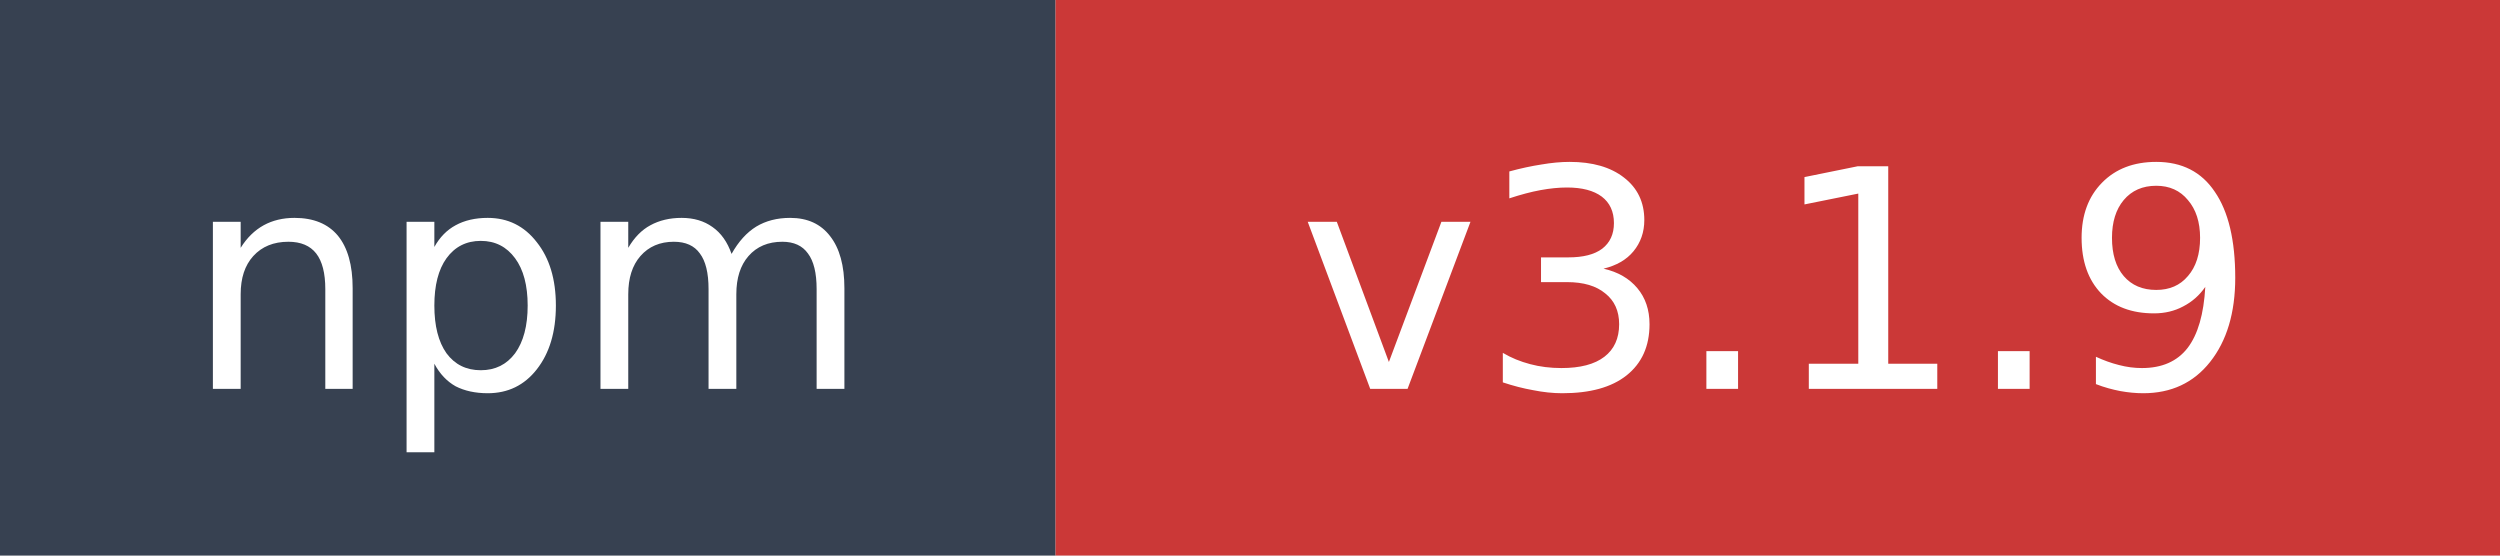
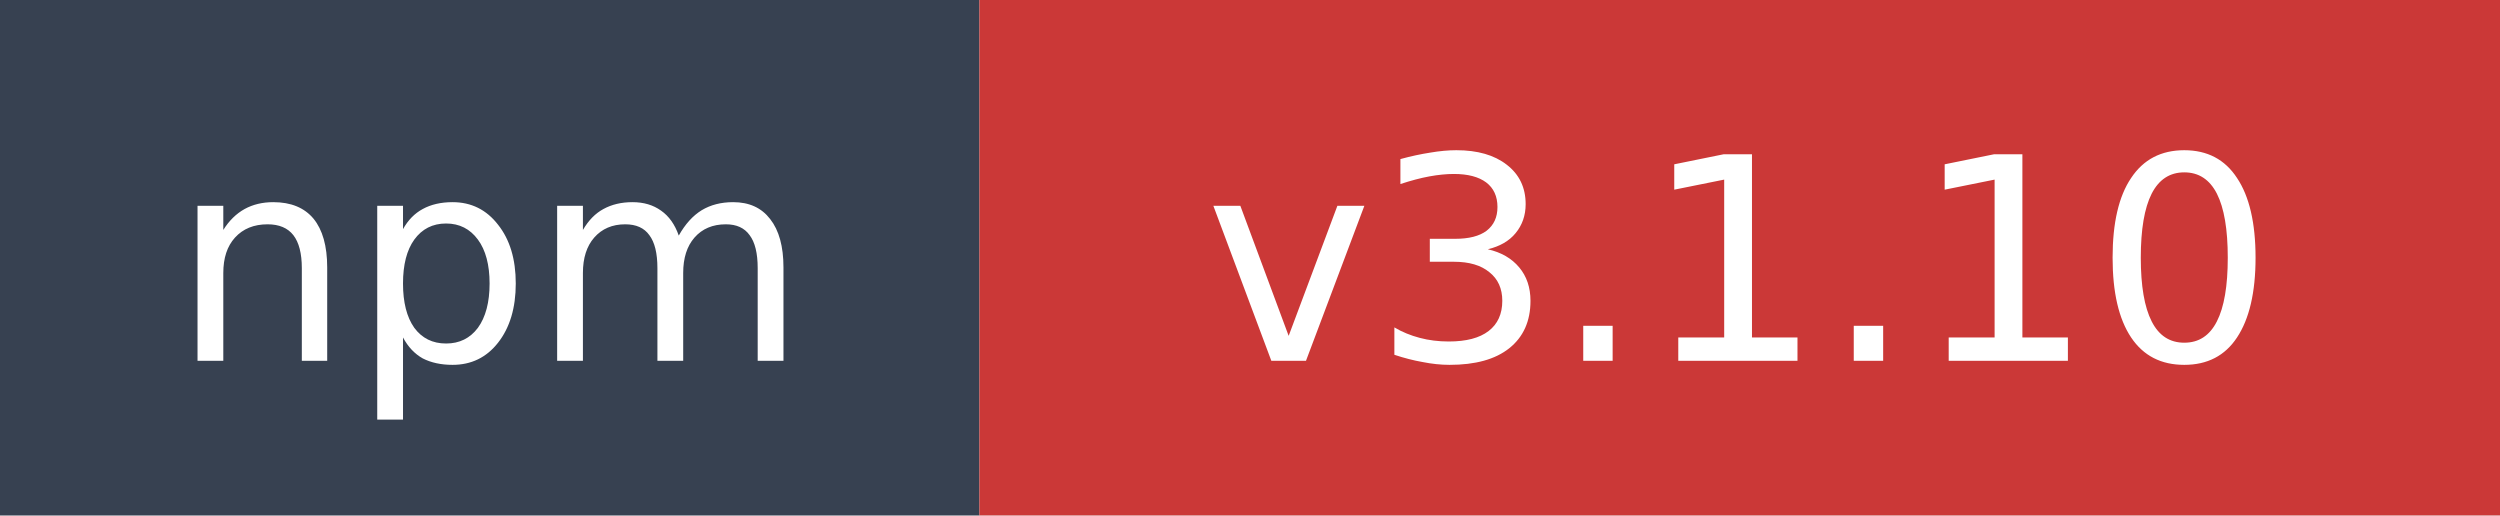
- <svg xmlns="http://www.w3.org/2000/svg" width="90" height="20" role="img" aria-label="npm: v3.1.9">
+ <svg xmlns="http://www.w3.org/2000/svg" width="97" height="20" role="img" aria-label="npm: v3.1.10">
  <rect width="38" height="20" fill="#374151" />
-   <rect x="38" width="52" height="20" fill="#cb3837" />
+   <rect x="38" width="59" height="20" fill="#cb3837" />
  <text x="19" y="14" fill="#ffffff" font-family="Verdana,Geneva,DejaVu Sans,sans-serif" font-size="11" text-anchor="middle">npm</text>
-   <text x="64" y="14" fill="#ffffff" font-family="Verdana,Geneva,DejaVu Sans,sans-serif" font-size="11" text-anchor="middle">v3.1.9</text>
+   <text x="67.5" y="14" fill="#ffffff" font-family="Verdana,Geneva,DejaVu Sans,sans-serif" font-size="11" text-anchor="middle">v3.1.10</text>
</svg>
